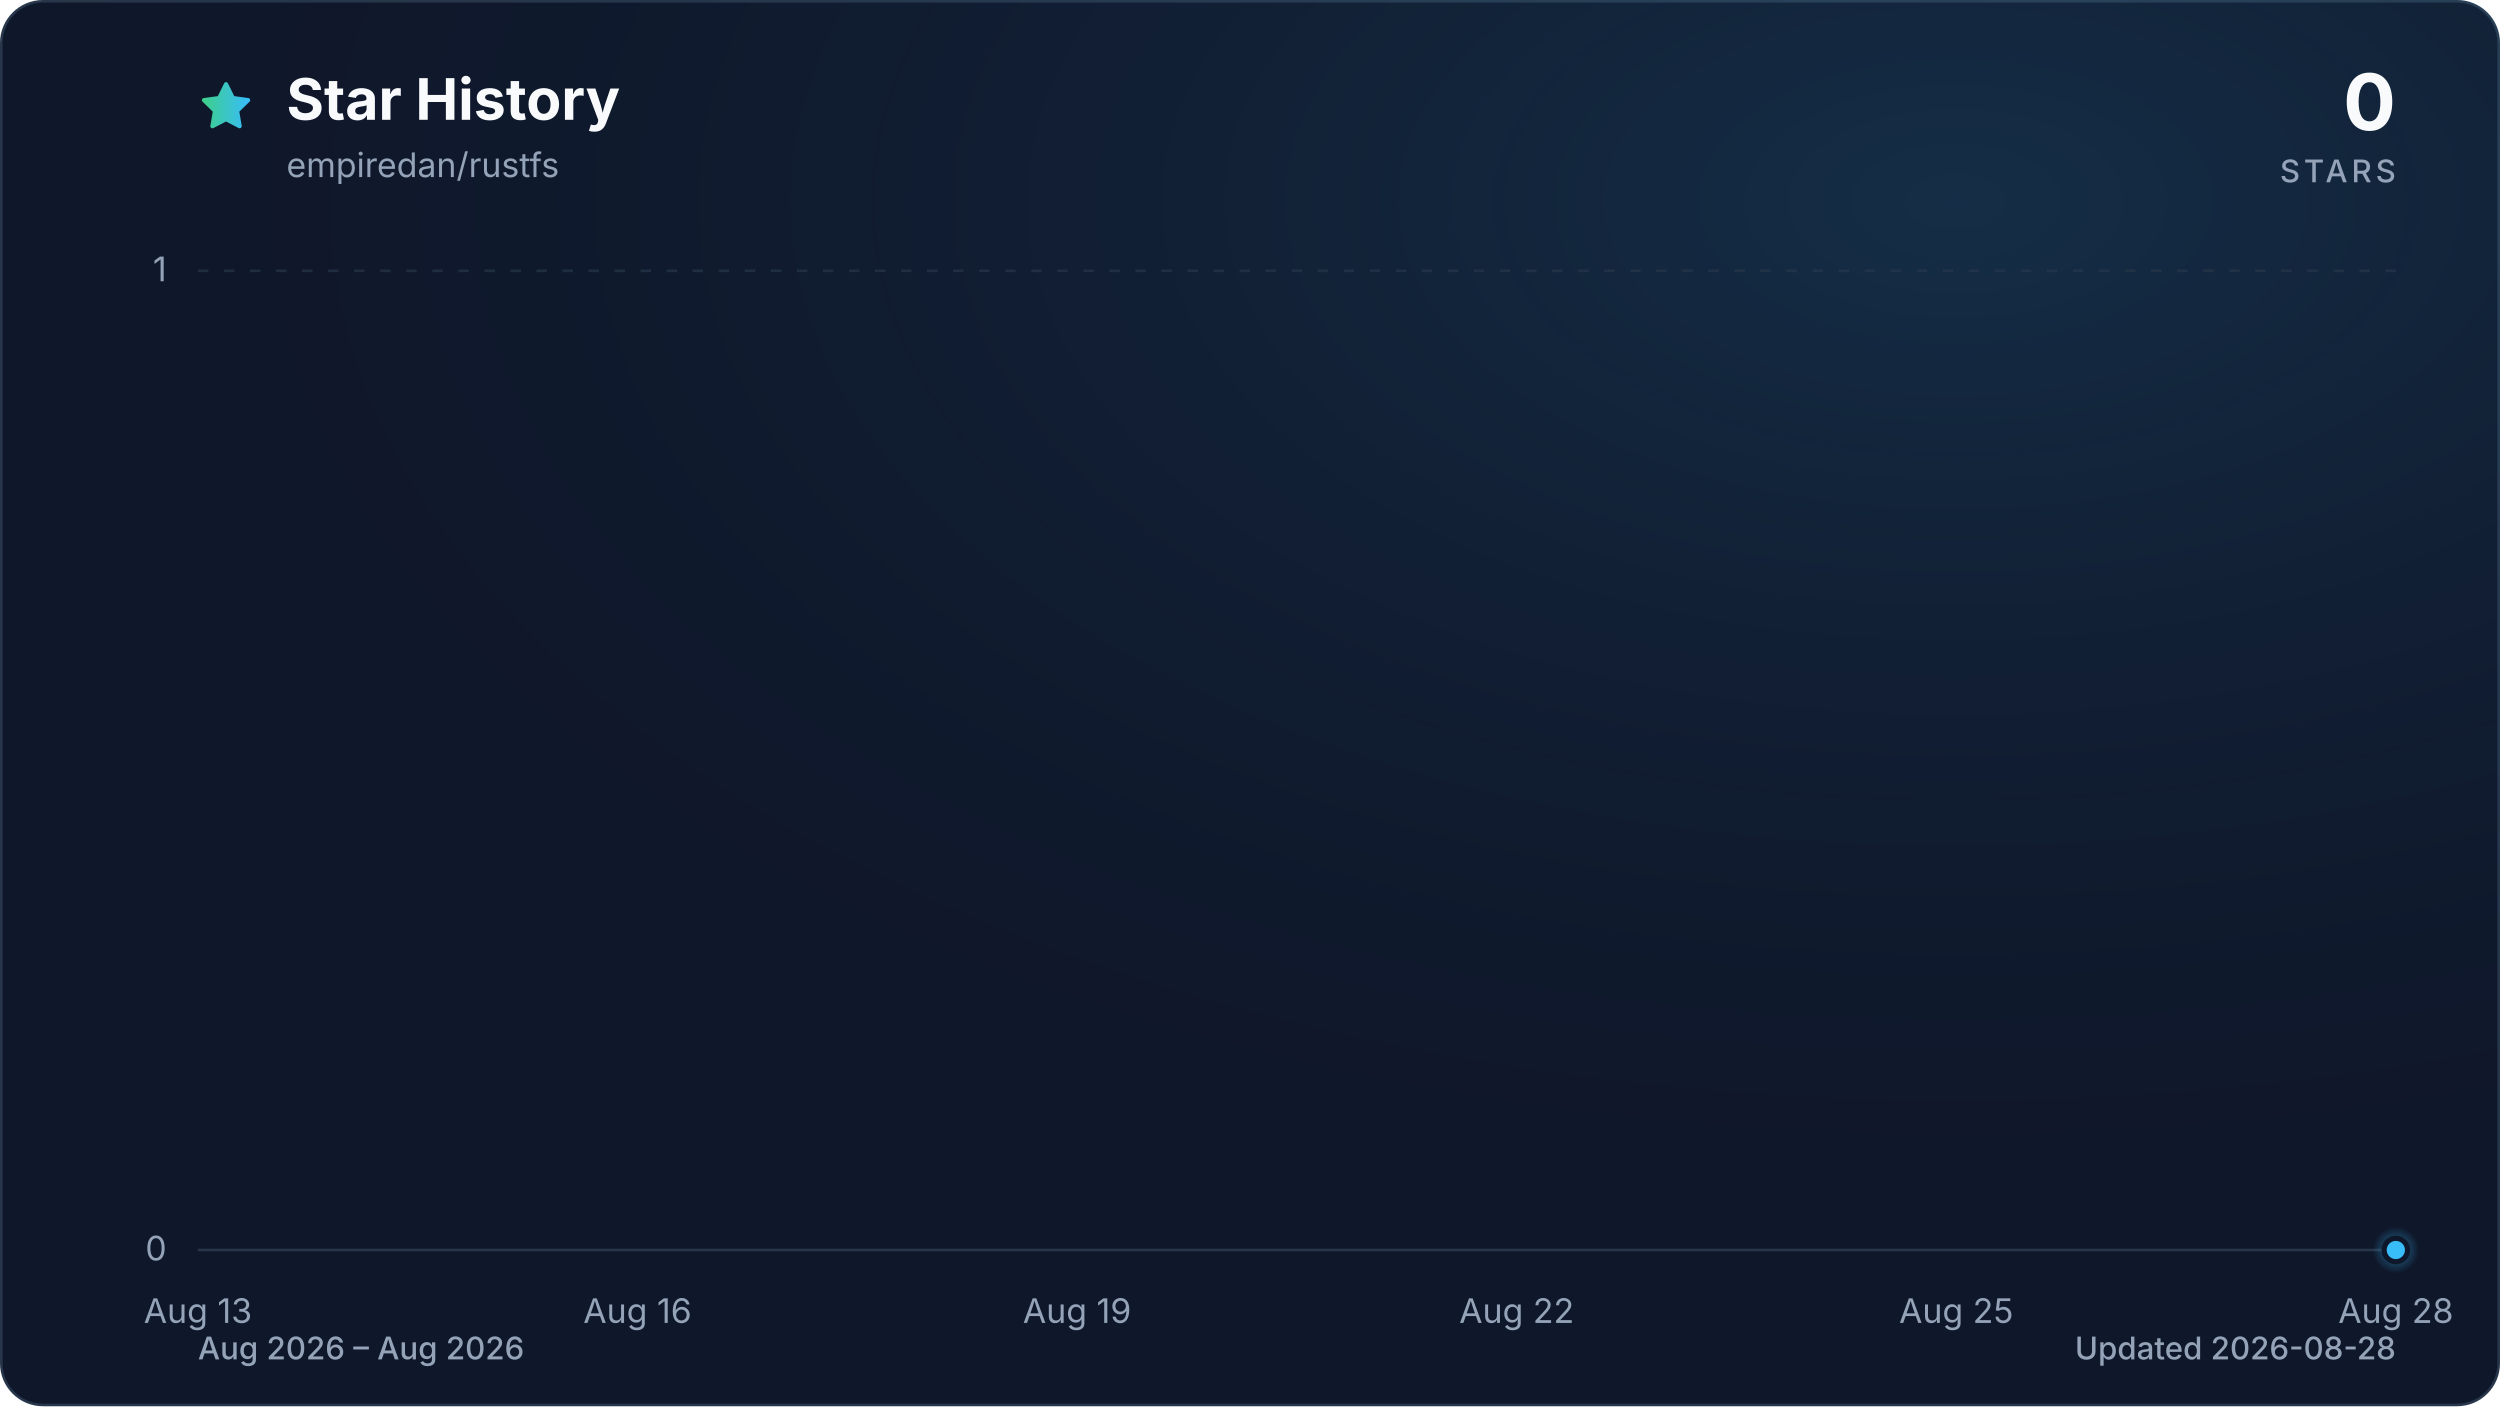
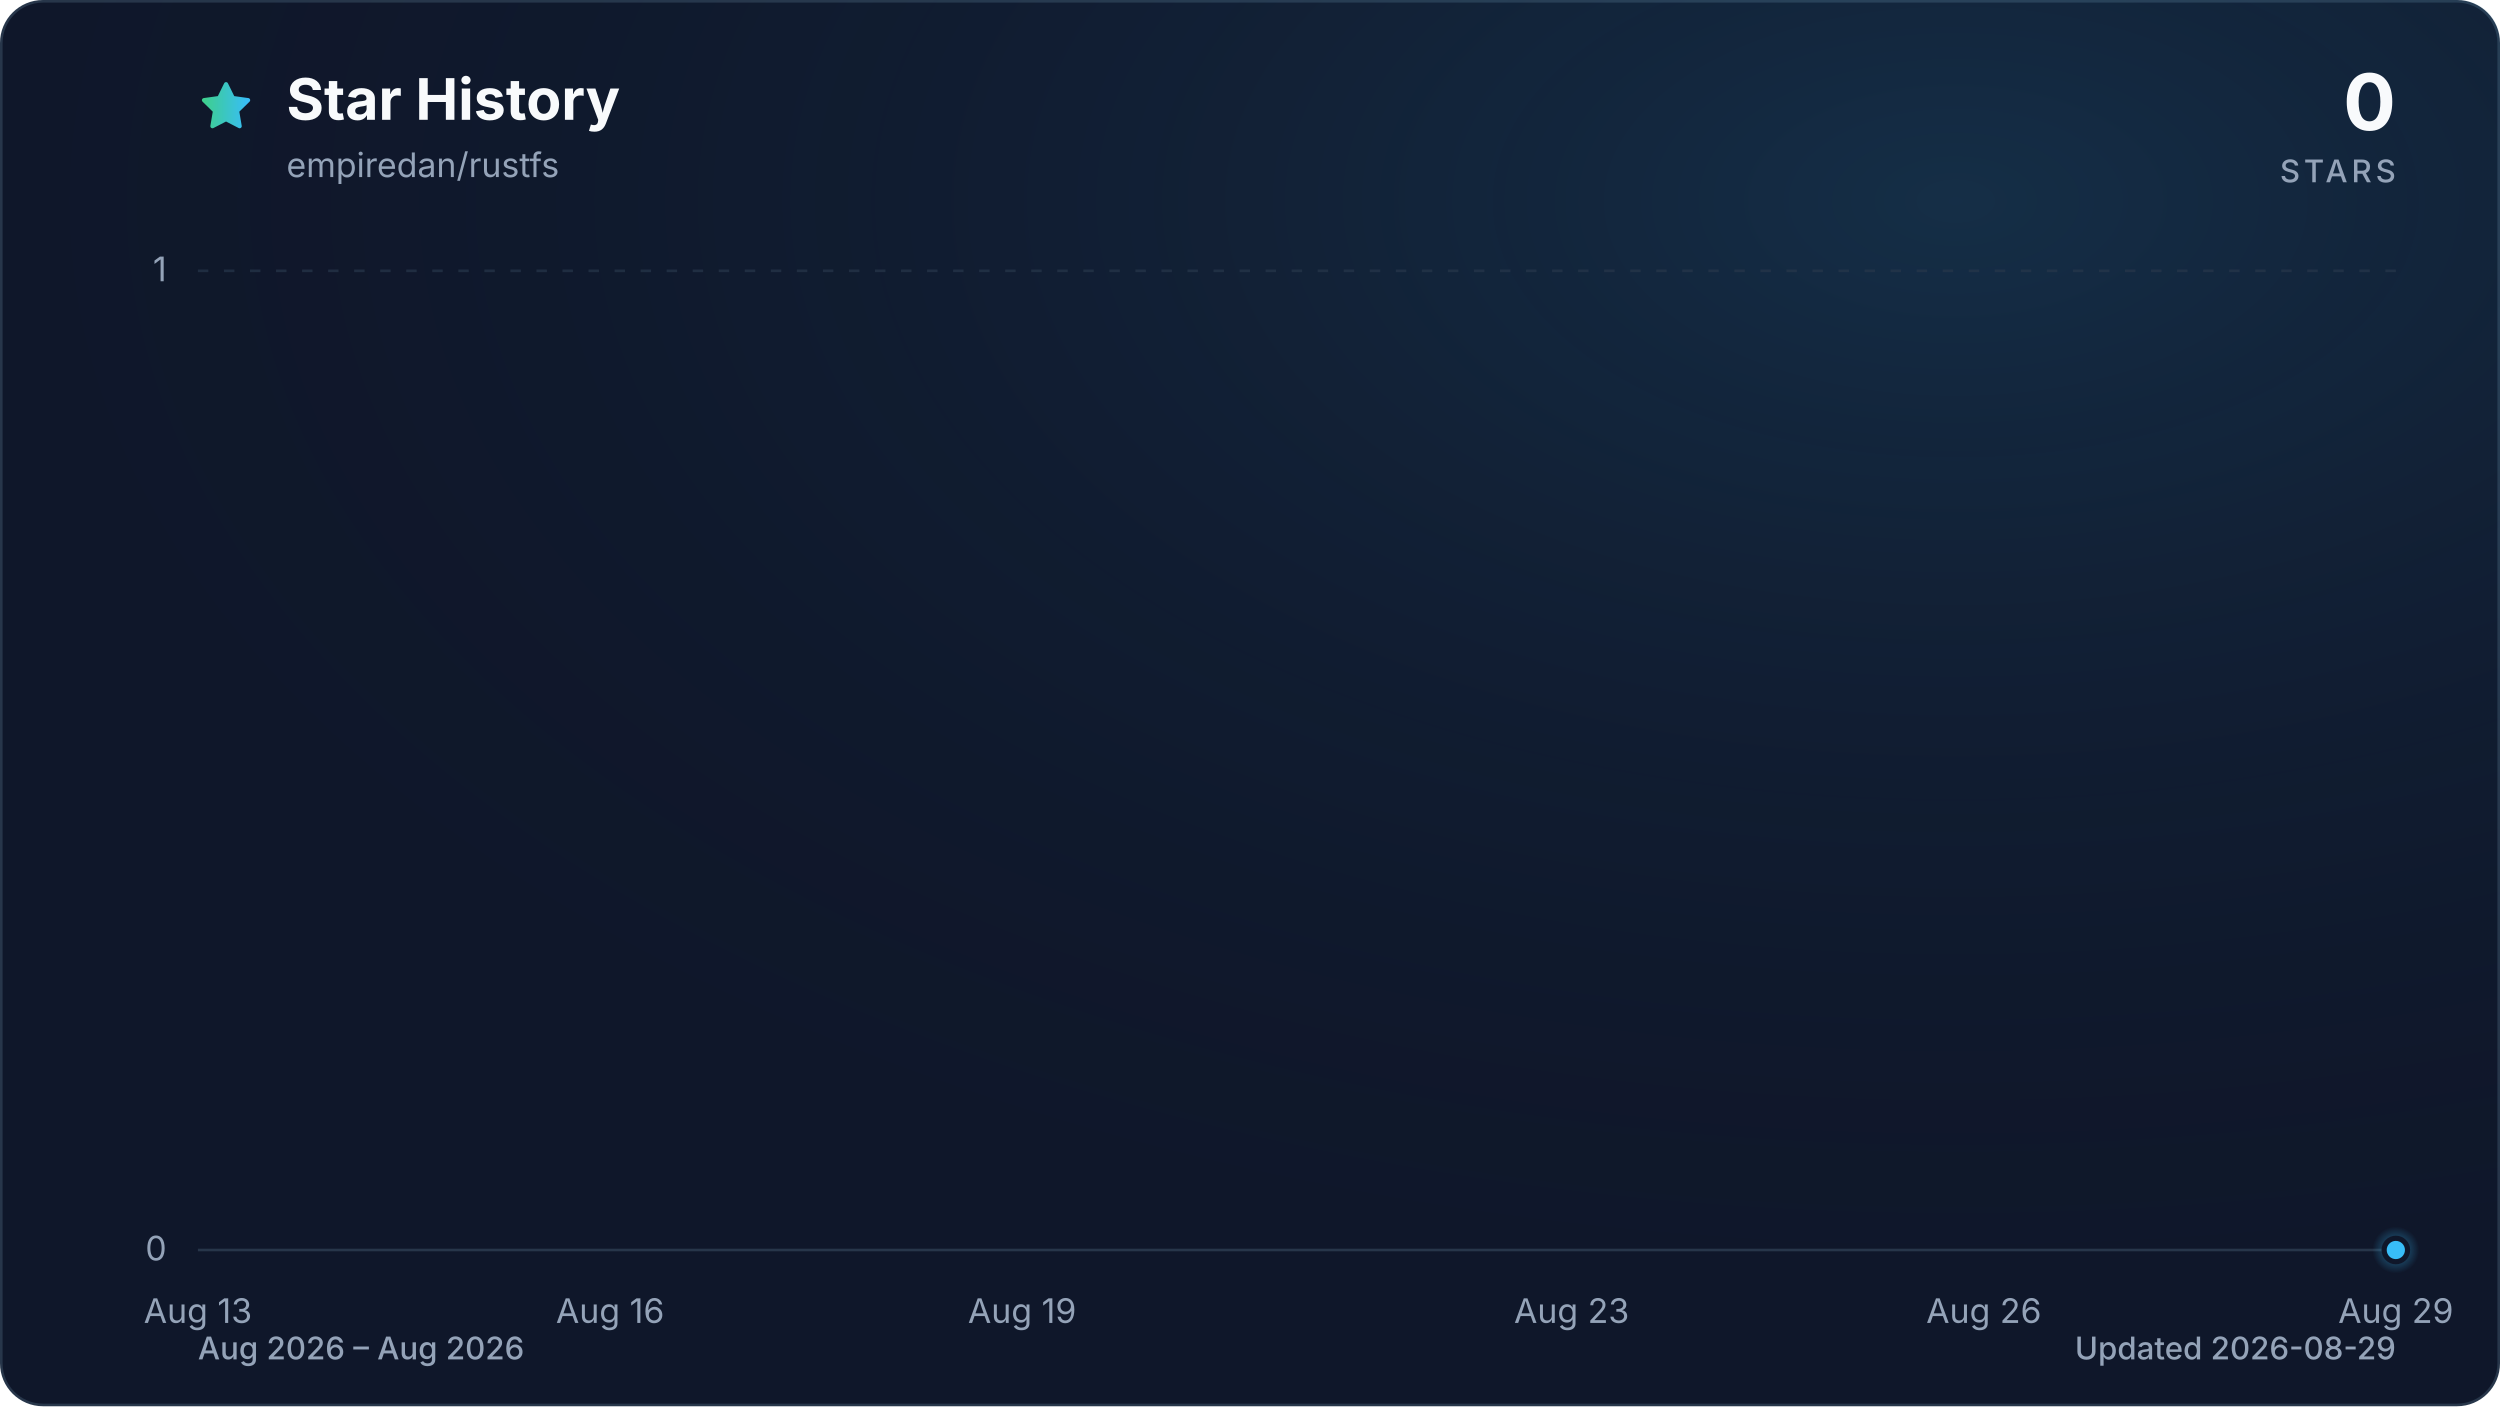
<svg xmlns="http://www.w3.org/2000/svg" viewBox="0 0 960 540" role="img" aria-labelledby="title description" data-style="gradient" data-variant="glow" data-animated="true">
  <defs>
    <linearGradient id="trend" x1="0" y1="0" x2="1" y2="0">
      <stop offset="0%" stop-color="#3ecf8e" />
      <stop offset="100%" stop-color="#38bdf8" />
    </linearGradient>
    <linearGradient id="area" x1="0" y1="0" x2="0" y2="1">
      <stop offset="0%" stop-color="#3ecf8e" stop-opacity="0.30" />
      <stop offset="55%" stop-color="#38bdf8" stop-opacity="0.10" />
      <stop offset="100%" stop-color="#38bdf8" stop-opacity="0.01" />
    </linearGradient>
    <radialGradient id="marker-halo" cx="50%" cy="50%" r="50%">
      <stop offset="0%" stop-color="#38bdf8" stop-opacity="0.55" />
      <stop offset="100%" stop-color="#38bdf8" stop-opacity="0" />
    </radialGradient>
    <radialGradient id="surface-glow" cx="78%" cy="14%" r="80%">
      <stop offset="0%" stop-color="#38bdf8" stop-opacity="0.14" />
      <stop offset="100%" stop-color="#0f172a" stop-opacity="0" />
    </radialGradient>
    <filter id="trend-glow" x="-20%" y="-20%" width="140%" height="140%">
      <feGaussianBlur stdDeviation="7" />
    </filter>
  </defs>
  <style>
.trend-enter{transform-box:fill-box;transform-origin:center;animation:trend-enter 520ms cubic-bezier(0.16,1,0.3,1)}
.marker-enter{transform-box:fill-box;transform-origin:center;animation:marker-enter 320ms cubic-bezier(0.16,1,0.3,1) 200ms both}
.marker-pulse{transform-box:fill-box;transform-origin:center;animation:marker-pulse 2.6s ease-out infinite}
@keyframes trend-enter{from{opacity:.35;transform:translateY(10px)}to{opacity:1;transform:translateY(0)}}
@keyframes marker-enter{from{opacity:0;transform:scale(.4)}to{opacity:1;transform:scale(1)}}
@keyframes marker-pulse{0%{opacity:.5;transform:scale(.7)}70%,100%{opacity:0;transform:scale(2.1)}}
@media (prefers-reduced-motion:reduce){.trend-enter,.marker-enter,.marker-pulse{animation:none!important}}
@media (prefers-reduced-motion:reduce){.marker-pulse{opacity:0}}
</style>
  <rect x="0.5" y="0.5" width="959" height="539" fill="#0f172a" stroke="#27364a" stroke-width="1" rx="16" />
  <rect width="960" height="540" fill="url(#surface-glow)" rx="16" />
  <path d="M12 2.6l2.9 5.9 6.5.9-4.7 4.6 1.1 6.5-5.8-3-5.8 3 1.1-6.5-4.7-4.6 6.5-.9L12 2.6Z" transform="translate(76 30) scale(.9)" fill="url(#trend)" stroke="url(#trend)" stroke-width="1.8" stroke-linejoin="round" aria-hidden="true" />
  <text x="110" y="46" fill="#f8fafc" font-family="ui-sans-serif, system-ui, -apple-system, BlinkMacSystemFont, 'Segoe UI', sans-serif" font-size="22" font-weight="700">Star History</text>
  <text x="110" y="68" fill="#94a3b8" font-family="ui-sans-serif, system-ui, -apple-system, BlinkMacSystemFont, 'Segoe UI', sans-serif" font-size="13">empiredan/rustfs</text>
  <text x="920" y="50" fill="#f8fafc" font-family="ui-sans-serif, system-ui, -apple-system, BlinkMacSystemFont, 'Segoe UI', sans-serif" font-size="30" font-weight="700" text-anchor="end">0</text>
  <text x="920" y="70" fill="#94a3b8" font-family="ui-sans-serif, system-ui, -apple-system, BlinkMacSystemFont, 'Segoe UI', sans-serif" font-size="12" font-weight="500" letter-spacing="1.5" text-anchor="end">STARS</text>
  <line x1="76" y1="480.0" x2="920" y2="480.0" stroke="#27364a" stroke-width="1" stroke-dasharray="0" opacity="1" />
  <text x="64" y="484.0" fill="#94a3b8" font-family="ui-sans-serif, system-ui, -apple-system, BlinkMacSystemFont, 'Segoe UI', sans-serif" font-size="13" text-anchor="end">0</text>
  <line x1="76" y1="104.0" x2="920" y2="104.0" stroke="#27364a" stroke-width="1" stroke-dasharray="4 6" opacity="0.7" />
  <text x="64" y="108.0" fill="#94a3b8" font-family="ui-sans-serif, system-ui, -apple-system, BlinkMacSystemFont, 'Segoe UI', sans-serif" font-size="13" text-anchor="end">1</text>
  <text x="76.0" y="508" fill="#94a3b8" font-family="ui-sans-serif, system-ui, -apple-system, BlinkMacSystemFont, 'Segoe UI', sans-serif" font-size="13" text-anchor="middle">Aug 13</text>
-   <text x="244.8" y="508" fill="#94a3b8" font-family="ui-sans-serif, system-ui, -apple-system, BlinkMacSystemFont, 'Segoe UI', sans-serif" font-size="13" text-anchor="middle">Aug 16</text>
-   <text x="413.6" y="508" fill="#94a3b8" font-family="ui-sans-serif, system-ui, -apple-system, BlinkMacSystemFont, 'Segoe UI', sans-serif" font-size="13" text-anchor="middle">Aug 19</text>
-   <text x="582.4" y="508" fill="#94a3b8" font-family="ui-sans-serif, system-ui, -apple-system, BlinkMacSystemFont, 'Segoe UI', sans-serif" font-size="13" text-anchor="middle">Aug 22</text>
-   <text x="751.2" y="508" fill="#94a3b8" font-family="ui-sans-serif, system-ui, -apple-system, BlinkMacSystemFont, 'Segoe UI', sans-serif" font-size="13" text-anchor="middle">Aug 25</text>
-   <text x="920.0" y="508" fill="#94a3b8" font-family="ui-sans-serif, system-ui, -apple-system, BlinkMacSystemFont, 'Segoe UI', sans-serif" font-size="13" text-anchor="middle">Aug 28</text>
+   <text x="234.3" y="508" fill="#94a3b8" font-family="ui-sans-serif, system-ui, -apple-system, BlinkMacSystemFont, 'Segoe UI', sans-serif" font-size="13" text-anchor="middle">Aug 16</text>
+   <text x="392.5" y="508" fill="#94a3b8" font-family="ui-sans-serif, system-ui, -apple-system, BlinkMacSystemFont, 'Segoe UI', sans-serif" font-size="13" text-anchor="middle">Aug 19</text>
+   <text x="603.5" y="508" fill="#94a3b8" font-family="ui-sans-serif, system-ui, -apple-system, BlinkMacSystemFont, 'Segoe UI', sans-serif" font-size="13" text-anchor="middle">Aug 23</text>
+   <text x="761.8" y="508" fill="#94a3b8" font-family="ui-sans-serif, system-ui, -apple-system, BlinkMacSystemFont, 'Segoe UI', sans-serif" font-size="13" text-anchor="middle">Aug 26</text>
+   <text x="920.0" y="508" fill="#94a3b8" font-family="ui-sans-serif, system-ui, -apple-system, BlinkMacSystemFont, 'Segoe UI', sans-serif" font-size="13" text-anchor="middle">Aug 29</text>
  <g class="trend-enter">
-     <path d="M 76.0 480.0 C 94.8 480.0, 113.5 480.0, 132.3 480.0 C 151.0 480.0, 169.8 480.0, 188.5 480.0 C 207.3 480.0, 226.0 480.0, 244.8 480.0 C 263.6 480.0, 282.3 480.0, 301.1 480.0 C 319.8 480.0, 338.6 480.0, 357.3 480.0 C 376.1 480.0, 394.8 480.0, 413.6 480.0 C 432.4 480.0, 451.1 480.0, 469.9 480.0 C 488.6 480.0, 507.4 480.0, 526.1 480.0 C 544.9 480.0, 563.6 480.0, 582.4 480.0 C 601.2 480.0, 619.9 480.0, 638.7 480.0 C 657.4 480.0, 676.2 480.0, 694.9 480.0 C 713.7 480.0, 732.4 480.0, 751.2 480.0 C 770.0 480.0, 788.7 480.0, 807.5 480.0 C 826.2 480.0, 845.0 480.0, 863.7 480.0 C 882.5 480.0, 901.2 480.0, 920.0 480.0 L 920.0 480.0 L 76.0 480.0 Z" fill="url(#area)" />
-     <path d="M 76.0 480.0 C 94.8 480.0, 113.5 480.0, 132.3 480.0 C 151.0 480.0, 169.8 480.0, 188.5 480.0 C 207.3 480.0, 226.0 480.0, 244.8 480.0 C 263.6 480.0, 282.3 480.0, 301.1 480.0 C 319.8 480.0, 338.6 480.0, 357.3 480.0 C 376.1 480.0, 394.8 480.0, 413.6 480.0 C 432.4 480.0, 451.1 480.0, 469.9 480.0 C 488.6 480.0, 507.4 480.0, 526.1 480.0 C 544.9 480.0, 563.6 480.0, 582.4 480.0 C 601.2 480.0, 619.9 480.0, 638.7 480.0 C 657.4 480.0, 676.2 480.0, 694.9 480.0 C 713.7 480.0, 732.4 480.0, 751.2 480.0 C 770.0 480.0, 788.7 480.0, 807.5 480.0 C 826.2 480.0, 845.0 480.0, 863.7 480.0 C 882.5 480.0, 901.2 480.0, 920.0 480.0" fill="none" stroke="url(#trend)" stroke-width="12" stroke-linecap="round" stroke-linejoin="round" opacity="0.16" filter="url(#trend-glow)" />
-     <path d="M 76.0 480.0 C 94.8 480.0, 113.5 480.0, 132.3 480.0 C 151.0 480.0, 169.8 480.0, 188.5 480.0 C 207.3 480.0, 226.0 480.0, 244.8 480.0 C 263.6 480.0, 282.3 480.0, 301.1 480.0 C 319.8 480.0, 338.6 480.0, 357.3 480.0 C 376.1 480.0, 394.8 480.0, 413.6 480.0 C 432.4 480.0, 451.1 480.0, 469.9 480.0 C 488.6 480.0, 507.4 480.0, 526.1 480.0 C 544.9 480.0, 563.6 480.0, 582.4 480.0 C 601.2 480.0, 619.9 480.0, 638.7 480.0 C 657.4 480.0, 676.2 480.0, 694.9 480.0 C 713.7 480.0, 732.4 480.0, 751.2 480.0 C 770.0 480.0, 788.7 480.0, 807.5 480.0 C 826.2 480.0, 845.0 480.0, 863.7 480.0 C 882.5 480.0, 901.2 480.0, 920.0 480.0" fill="none" stroke="url(#trend)" stroke-width="3" stroke-linecap="round" stroke-linejoin="round" />
+     <path d="M 76.0 480.0 C 93.6 480.0, 111.2 480.0, 128.8 480.0 C 146.3 480.0, 163.9 480.0, 181.5 480.0 C 199.1 480.0, 216.7 480.0, 234.3 480.0 C 251.8 480.0, 269.4 480.0, 287.0 480.0 C 304.6 480.0, 322.2 480.0, 339.8 480.0 C 357.3 480.0, 374.9 480.0, 392.5 480.0 C 410.1 480.0, 427.7 480.0, 445.3 480.0 C 462.8 480.0, 480.4 480.0, 498.0 480.0 C 515.6 480.0, 533.2 480.0, 550.8 480.0 C 568.3 480.0, 585.9 480.0, 603.5 480.0 C 621.1 480.0, 638.7 480.0, 656.3 480.0 C 673.8 480.0, 691.4 480.0, 709.0 480.0 C 726.6 480.0, 744.2 480.0, 761.8 480.0 C 779.3 480.0, 796.9 480.0, 814.5 480.0 C 832.1 480.0, 849.7 480.0, 867.3 480.0 C 884.8 480.0, 902.4 480.0, 920.0 480.0 L 920.0 480.0 L 76.0 480.0 Z" fill="url(#area)" />
+     <path d="M 76.0 480.0 C 93.6 480.0, 111.2 480.0, 128.8 480.0 C 146.3 480.0, 163.9 480.0, 181.5 480.0 C 199.1 480.0, 216.7 480.0, 234.3 480.0 C 251.8 480.0, 269.4 480.0, 287.0 480.0 C 304.6 480.0, 322.2 480.0, 339.8 480.0 C 357.3 480.0, 374.9 480.0, 392.5 480.0 C 410.1 480.0, 427.7 480.0, 445.3 480.0 C 462.8 480.0, 480.4 480.0, 498.0 480.0 C 515.6 480.0, 533.2 480.0, 550.8 480.0 C 568.3 480.0, 585.9 480.0, 603.5 480.0 C 621.1 480.0, 638.7 480.0, 656.3 480.0 C 673.8 480.0, 691.4 480.0, 709.0 480.0 C 726.6 480.0, 744.2 480.0, 761.8 480.0 C 779.3 480.0, 796.9 480.0, 814.5 480.0 C 832.1 480.0, 849.7 480.0, 867.3 480.0 C 884.8 480.0, 902.4 480.0, 920.0 480.0" fill="none" stroke="url(#trend)" stroke-width="12" stroke-linecap="round" stroke-linejoin="round" opacity="0.16" filter="url(#trend-glow)" />
+     <path d="M 76.0 480.0 C 93.6 480.0, 111.2 480.0, 128.8 480.0 C 146.3 480.0, 163.9 480.0, 181.5 480.0 C 199.1 480.0, 216.7 480.0, 234.3 480.0 C 251.8 480.0, 269.4 480.0, 287.0 480.0 C 304.6 480.0, 322.2 480.0, 339.8 480.0 C 357.3 480.0, 374.9 480.0, 392.5 480.0 C 410.1 480.0, 427.7 480.0, 445.3 480.0 C 462.8 480.0, 480.4 480.0, 498.0 480.0 C 515.6 480.0, 533.2 480.0, 550.8 480.0 C 568.3 480.0, 585.9 480.0, 603.5 480.0 C 621.1 480.0, 638.7 480.0, 656.3 480.0 C 673.8 480.0, 691.4 480.0, 709.0 480.0 C 726.6 480.0, 744.2 480.0, 761.8 480.0 C 779.3 480.0, 796.9 480.0, 814.5 480.0 C 832.1 480.0, 849.7 480.0, 867.3 480.0 C 884.8 480.0, 902.4 480.0, 920.0 480.0" fill="none" stroke="url(#trend)" stroke-width="3" stroke-linecap="round" stroke-linejoin="round" />
  </g>
  <g class="marker-enter">
    <circle class="marker-pulse" cx="920.0" cy="480.0" r="9" fill="url(#marker-halo)" />
    <circle cx="920.0" cy="480.0" r="4.5" fill="#38bdf8" stroke="#0f172a" stroke-width="2" />
  </g>
  <text x="76" y="522" fill="#94a3b8" font-family="ui-sans-serif, system-ui, -apple-system, BlinkMacSystemFont, 'Segoe UI', sans-serif" font-size="12" font-weight="500">Aug 2026 – Aug 2026</text>
-   <text x="920" y="522" fill="#94a3b8" font-family="ui-sans-serif, system-ui, -apple-system, BlinkMacSystemFont, 'Segoe UI', sans-serif" font-size="12" font-weight="500" text-anchor="end">Updated 2026-08-28</text>
+   <text x="920" y="522" fill="#94a3b8" font-family="ui-sans-serif, system-ui, -apple-system, BlinkMacSystemFont, 'Segoe UI', sans-serif" font-size="12" font-weight="500" text-anchor="end">Updated 2026-08-29</text>
</svg>
